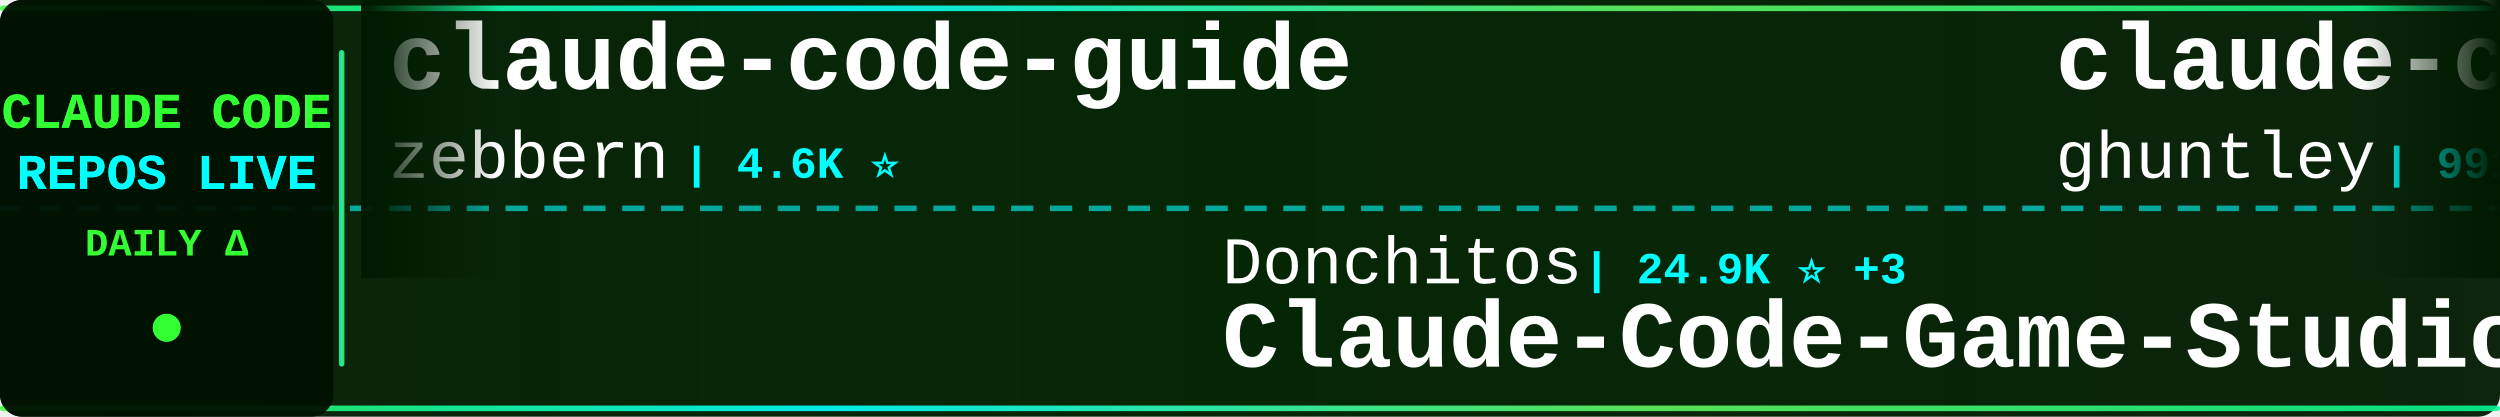
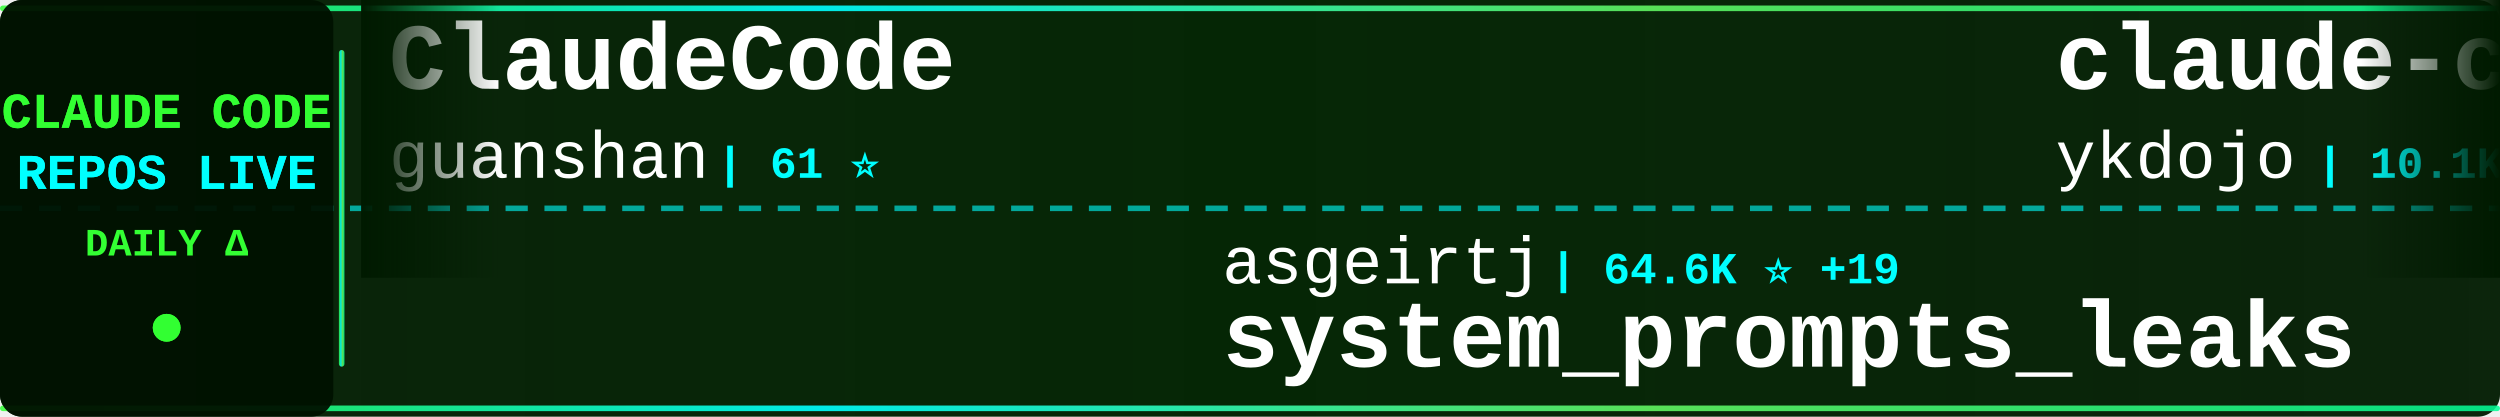
<svg xmlns="http://www.w3.org/2000/svg" width="900" height="150">
  <defs>
    <linearGradient id="tickerBg" x1="0%" y1="0%" x2="100%" y2="0%">
      <stop offset="0%" style="stop-color:#001a00;stop-opacity:0.95" />
      <stop offset="50%" style="stop-color:#002200;stop-opacity:0.98" />
      <stop offset="100%" style="stop-color:#001a00;stop-opacity:0.95" />
    </linearGradient>
    <linearGradient id="borderGrad" x1="0%" y1="0%" x2="100%" y2="0%">
      <stop offset="0%" style="stop-color:#33ff33;stop-opacity:0.85">
        <animate attributeName="stop-opacity" values="0.85;1;0.85" dur="2s" repeatCount="indefinite" />
      </stop>
      <stop offset="33%" style="stop-color:#00ffff;stop-opacity:0.9">
        <animate attributeName="stop-opacity" values="0.9;1;0.9" dur="2.2s" repeatCount="indefinite" />
      </stop>
      <stop offset="66%" style="stop-color:#66ff66;stop-opacity:0.85">
        <animate attributeName="stop-opacity" values="0.85;1;0.85" dur="1.8s" repeatCount="indefinite" />
      </stop>
      <stop offset="100%" style="stop-color:#00ff99;stop-opacity:0.85">
        <animate attributeName="stop-opacity" values="0.85;1;0.85" dur="2s" repeatCount="indefinite" />
      </stop>
    </linearGradient>
    <filter id="textGlow">
      <feGaussianBlur stdDeviation="0.1" result="coloredBlur" />
      <feMerge>
        <feMergeNode in="coloredBlur" />
        <feMergeNode in="SourceGraphic" />
      </feMerge>
    </filter>
    <filter id="metricGlow">
      <feGaussianBlur stdDeviation="0.2" result="coloredBlur" />
      <feMerge>
        <feMergeNode in="coloredBlur" />
        <feMergeNode in="SourceGraphic" />
      </feMerge>
    </filter>
    <linearGradient id="leftFade" x1="0%" y1="0%" x2="100%" y2="0%">
      <stop offset="0%" style="stop-color:#001a00;stop-opacity:1" />
      <stop offset="100%" style="stop-color:#001a00;stop-opacity:0" />
    </linearGradient>
    <linearGradient id="rightFade" x1="0%" y1="0%" x2="100%" y2="0%">
      <stop offset="0%" style="stop-color:#001a00;stop-opacity:0" />
      <stop offset="100%" style="stop-color:#001a00;stop-opacity:1" />
    </linearGradient>
  </defs>
  <rect width="900" height="150" fill="url(#tickerBg)" rx="8" />
  <rect x="0" y="2" width="900" height="2" fill="url(#borderGrad)" rx="1" />
  <rect x="0" y="146" width="900" height="2" fill="url(#borderGrad)" rx="1" />
  <line x1="0" y1="75" x2="900" y2="75" stroke="#00ffff" stroke-width="2" stroke-dasharray="8 6" opacity="0.6" />
  <rect x="0" y="0" width="120" height="150" fill="#001100" opacity="0.95" rx="8" />
  <text x="60" y="46" font-family="'Courier New', monospace" font-size="18" font-weight="bold" fill="#33ff33" text-anchor="middle" filter="url(#textGlow)">
    CLAUDE CODE
  </text>
  <text x="60" y="68" font-family="'Courier New', monospace" font-size="18" font-weight="bold" fill="#00ffff" text-anchor="middle" filter="url(#textGlow)">
    REPOS LIVE
  </text>
  <text x="60" y="92" font-family="'Courier New', monospace" font-size="14" font-weight="bold" fill="#33ff33" text-anchor="middle">
    DAILY Δ
  </text>
  <circle cx="60" cy="118" r="5" fill="#33ff33" filter="url(#metricGlow)">
    <animate attributeName="r" values="4;6;4" dur="1.5s" repeatCount="indefinite" />
    <animate attributeName="opacity" values="0.6;1;0.6" dur="1.5s" repeatCount="indefinite" />
  </circle>
  <rect x="122" y="18" width="2" height="114" fill="url(#borderGrad)" rx="1" />
  <clipPath id="tickerClip">
    <rect x="130" y="0" width="770" height="150" />
  </clipPath>
  <g clip-path="url(#tickerClip)">
    <g id="tickerItems">
      <animateTransform attributeName="transform" attributeType="XML" type="translate" from="0 0" to="-3000 0" dur="54s" repeatCount="indefinite" />
      <g transform="translate(0, 0)">
-         <text x="140" y="32" font-family="'Courier New', monospace" font-size="34" font-weight="bold" fill="#ffffff">claude-code-guide</text>
-         <text x="140" y="64" font-family="'Courier New', monospace" font-size="24" font-weight="normal" fill="#ffffff" opacity="1.0">zebbern</text>
-         <text x="246" y="64" font-family="'Courier New', monospace" font-size="16" font-weight="bold" fill="#00ffff"> | 4.6K ⭐</text>
+         <text x="140" y="32" font-family="'Courier New', monospace" font-size="34" font-weight="bold" fill="#ffffff">ClaudeCode</text>
+         <text x="140" y="64" font-family="'Courier New', monospace" font-size="24" font-weight="normal" fill="#ffffff" opacity="1.0">guanshan</text>
+         <text x="258" y="64" font-family="'Courier New', monospace" font-size="16" font-weight="bold" fill="#00ffff"> | 61 ⭐</text>
      </g>
      <g transform="translate(300, 0)">
-         <text x="140" y="102" font-family="'Courier New', monospace" font-size="24" font-weight="normal" fill="#ffffff" opacity="1.0">Donchitos</text>
-         <text x="270" y="102" font-family="'Courier New', monospace" font-size="16" font-weight="bold" fill="#00ffff"> | 24.9K ⭐ +3</text>
-         <text x="140" y="132" font-family="'Courier New', monospace" font-size="34" font-weight="bold" fill="#ffffff">Claude-Code-Game-Studios</text>
+         <text x="140" y="102" font-family="'Courier New', monospace" font-size="24" font-weight="normal" fill="#ffffff" opacity="1.0">asgeirtj</text>
+         <text x="258" y="102" font-family="'Courier New', monospace" font-size="16" font-weight="bold" fill="#00ffff"> | 64.6K ⭐ +19</text>
+         <text x="140" y="132" font-family="'Courier New', monospace" font-size="34" font-weight="bold" fill="#ffffff">system_prompts_leaks</text>
      </g>
      <g transform="translate(600, 0)">
-         <text x="140" y="32" font-family="'Courier New', monospace" font-size="34" font-weight="bold" fill="#ffffff">claude-code-source-code-...</text>
-         <text x="140" y="64" font-family="'Courier New', monospace" font-size="24" font-weight="normal" fill="#ffffff" opacity="1.0">ghuntley</text>
-         <text x="258" y="64" font-family="'Courier New', monospace" font-size="16" font-weight="bold" fill="#00ffff"> | 991 ⭐</text>
+         <text x="140" y="32" font-family="'Courier New', monospace" font-size="34" font-weight="bold" fill="#ffffff">claude-code-tips</text>
+         <text x="140" y="64" font-family="'Courier New', monospace" font-size="24" font-weight="normal" fill="#ffffff" opacity="1.0">ykdojo</text>
+         <text x="234" y="64" font-family="'Courier New', monospace" font-size="16" font-weight="bold" fill="#00ffff"> | 10.1K ⭐</text>
      </g>
      <g transform="translate(900, 0)">
-         <text x="140" y="102" font-family="'Courier New', monospace" font-size="24" font-weight="normal" fill="#ffffff" opacity="1.0">RichardAtCT</text>
-         <text x="294" y="102" font-family="'Courier New', monospace" font-size="16" font-weight="bold" fill="#00ffff"> | 2.8K ⭐</text>
-         <text x="140" y="132" font-family="'Courier New', monospace" font-size="34" font-weight="bold" fill="#ffffff">claude-code-telegram</text>
+         <text x="140" y="102" font-family="'Courier New', monospace" font-size="24" font-weight="normal" fill="#ffffff" opacity="1.0">krusemediallc</text>
+         <text x="318" y="102" font-family="'Courier New', monospace" font-size="16" font-weight="bold" fill="#00ffff"> | 1.5K ⭐ +2</text>
+         <text x="140" y="132" font-family="'Courier New', monospace" font-size="34" font-weight="bold" fill="#ffffff">arcads-claude-code</text>
      </g>
      <g transform="translate(1200, 0)">
-         <text x="140" y="32" font-family="'Courier New', monospace" font-size="34" font-weight="bold" fill="#ffffff">learn-claude-code</text>
-         <text x="140" y="64" font-family="'Courier New', monospace" font-size="24" font-weight="normal" fill="#ffffff" opacity="1.0">shareAI-lab</text>
-         <text x="294" y="64" font-family="'Courier New', monospace" font-size="16" font-weight="bold" fill="#00ffff"> | 76.4K ⭐ +9</text>
+         <text x="140" y="32" font-family="'Courier New', monospace" font-size="34" font-weight="bold" fill="#ffffff">claude-code</text>
+         <text x="140" y="64" font-family="'Courier New', monospace" font-size="24" font-weight="normal" fill="#ffffff" opacity="1.0">isboyjc</text>
+         <text x="246" y="64" font-family="'Courier New', monospace" font-size="16" font-weight="bold" fill="#00ffff"> | 162 ⭐</text>
      </g>
      <g transform="translate(1500, 0)">
-         <text x="140" y="102" font-family="'Courier New', monospace" font-size="24" font-weight="normal" fill="#ffffff" opacity="1.0">tanbiralam</text>
-         <text x="282" y="102" font-family="'Courier New', monospace" font-size="16" font-weight="bold" fill="#00ffff"> | 2.2K ⭐</text>
+         <text x="140" y="102" font-family="'Courier New', monospace" font-size="24" font-weight="normal" fill="#ffffff" opacity="1.0">mehmoodosman</text>
+         <text x="306" y="102" font-family="'Courier New', monospace" font-size="16" font-weight="bold" fill="#00ffff"> | 174 ⭐</text>
        <text x="140" y="132" font-family="'Courier New', monospace" font-size="34" font-weight="bold" fill="#ffffff">claude-code</text>
      </g>
      <g transform="translate(1800, 0)">
        <text x="140" y="32" font-family="'Courier New', monospace" font-size="34" font-weight="bold" fill="#ffffff">claude-code</text>
-         <text x="140" y="64" font-family="'Courier New', monospace" font-size="24" font-weight="normal" fill="#ffffff" opacity="1.0">claude-code-best</text>
-         <text x="354" y="64" font-family="'Courier New', monospace" font-size="16" font-weight="bold" fill="#00ffff"> | 22.4K ⭐ +3</text>
+         <text x="140" y="64" font-family="'Courier New', monospace" font-size="24" font-weight="normal" fill="#ffffff" opacity="1.0">tanbiralam</text>
+         <text x="282" y="64" font-family="'Courier New', monospace" font-size="16" font-weight="bold" fill="#00ffff"> | 2.2K ⭐ +1</text>
      </g>
      <g transform="translate(2100, 0)">
-         <text x="140" y="102" font-family="'Courier New', monospace" font-size="24" font-weight="normal" fill="#ffffff" opacity="1.0">T-Lab-CUHKSZ</text>
-         <text x="306" y="102" font-family="'Courier New', monospace" font-size="16" font-weight="bold" fill="#00ffff"> | 328 ⭐</text>
+         <text x="140" y="102" font-family="'Courier New', monospace" font-size="24" font-weight="normal" fill="#ffffff" opacity="1.0">beilingcc</text>
+         <text x="270" y="102" font-family="'Courier New', monospace" font-size="16" font-weight="bold" fill="#00ffff"> | 95 ⭐</text>
        <text x="140" y="132" font-family="'Courier New', monospace" font-size="34" font-weight="bold" fill="#ffffff">claude-code</text>
      </g>
      <g transform="translate(2400, 0)">
-         <text x="140" y="32" font-family="'Courier New', monospace" font-size="34" font-weight="bold" fill="#ffffff">claude-code-video-toolki...</text>
-         <text x="140" y="64" font-family="'Courier New', monospace" font-size="24" font-weight="normal" fill="#ffffff" opacity="1.0">digitalsamba</text>
-         <text x="306" y="64" font-family="'Courier New', monospace" font-size="16" font-weight="bold" fill="#00ffff"> | 2.1K ⭐ -1</text>
+         <text x="140" y="32" font-family="'Courier New', monospace" font-size="34" font-weight="bold" fill="#ffffff">claude-code-reverse</text>
+         <text x="140" y="64" font-family="'Courier New', monospace" font-size="24" font-weight="normal" fill="#ffffff" opacity="1.0">Yuyz0112</text>
+         <text x="258" y="64" font-family="'Courier New', monospace" font-size="16" font-weight="bold" fill="#00ffff"> | 2.4K ⭐</text>
      </g>
      <g transform="translate(2700, 0)">
-         <text x="140" y="102" font-family="'Courier New', monospace" font-size="24" font-weight="normal" fill="#ffffff" opacity="1.0">RishabhK103</text>
-         <text x="294" y="102" font-family="'Courier New', monospace" font-size="16" font-weight="bold" fill="#00ffff"> | 104 ⭐</text>
-         <text x="140" y="132" font-family="'Courier New', monospace" font-size="34" font-weight="bold" fill="#ffffff">claude-code</text>
+         <text x="140" y="102" font-family="'Courier New', monospace" font-size="24" font-weight="normal" fill="#ffffff" opacity="1.0">ChinaSiro</text>
+         <text x="270" y="102" font-family="'Courier New', monospace" font-size="16" font-weight="bold" fill="#00ffff"> | 9.7K ⭐</text>
+         <text x="140" y="132" font-family="'Courier New', monospace" font-size="34" font-weight="bold" fill="#ffffff">claude-code-sourcemap</text>
      </g>
      <g transform="translate(3000, 0)">
-         <text x="140" y="32" font-family="'Courier New', monospace" font-size="34" font-weight="bold" fill="#ffffff">claude-code-guide</text>
-         <text x="140" y="64" font-family="'Courier New', monospace" font-size="24" font-weight="normal" fill="#ffffff" opacity="1.0">zebbern</text>
-         <text x="246" y="64" font-family="'Courier New', monospace" font-size="16" font-weight="bold" fill="#00ffff"> | 4.6K ⭐</text>
+         <text x="140" y="32" font-family="'Courier New', monospace" font-size="34" font-weight="bold" fill="#ffffff">ClaudeCode</text>
+         <text x="140" y="64" font-family="'Courier New', monospace" font-size="24" font-weight="normal" fill="#ffffff" opacity="1.0">guanshan</text>
+         <text x="258" y="64" font-family="'Courier New', monospace" font-size="16" font-weight="bold" fill="#00ffff"> | 61 ⭐</text>
      </g>
      <g transform="translate(3300, 0)">
-         <text x="140" y="102" font-family="'Courier New', monospace" font-size="24" font-weight="normal" fill="#ffffff" opacity="1.0">Donchitos</text>
-         <text x="270" y="102" font-family="'Courier New', monospace" font-size="16" font-weight="bold" fill="#00ffff"> | 24.9K ⭐ +3</text>
-         <text x="140" y="132" font-family="'Courier New', monospace" font-size="34" font-weight="bold" fill="#ffffff">Claude-Code-Game-Studios</text>
+         <text x="140" y="102" font-family="'Courier New', monospace" font-size="24" font-weight="normal" fill="#ffffff" opacity="1.0">asgeirtj</text>
+         <text x="258" y="102" font-family="'Courier New', monospace" font-size="16" font-weight="bold" fill="#00ffff"> | 64.6K ⭐ +19</text>
+         <text x="140" y="132" font-family="'Courier New', monospace" font-size="34" font-weight="bold" fill="#ffffff">system_prompts_leaks</text>
      </g>
      <g transform="translate(3600, 0)">
-         <text x="140" y="32" font-family="'Courier New', monospace" font-size="34" font-weight="bold" fill="#ffffff">claude-code-source-code-...</text>
-         <text x="140" y="64" font-family="'Courier New', monospace" font-size="24" font-weight="normal" fill="#ffffff" opacity="1.0">ghuntley</text>
-         <text x="258" y="64" font-family="'Courier New', monospace" font-size="16" font-weight="bold" fill="#00ffff"> | 991 ⭐</text>
+         <text x="140" y="32" font-family="'Courier New', monospace" font-size="34" font-weight="bold" fill="#ffffff">claude-code-tips</text>
+         <text x="140" y="64" font-family="'Courier New', monospace" font-size="24" font-weight="normal" fill="#ffffff" opacity="1.0">ykdojo</text>
+         <text x="234" y="64" font-family="'Courier New', monospace" font-size="16" font-weight="bold" fill="#00ffff"> | 10.1K ⭐</text>
      </g>
      <g transform="translate(3900, 0)">
-         <text x="140" y="102" font-family="'Courier New', monospace" font-size="24" font-weight="normal" fill="#ffffff" opacity="1.0">RichardAtCT</text>
-         <text x="294" y="102" font-family="'Courier New', monospace" font-size="16" font-weight="bold" fill="#00ffff"> | 2.8K ⭐</text>
-         <text x="140" y="132" font-family="'Courier New', monospace" font-size="34" font-weight="bold" fill="#ffffff">claude-code-telegram</text>
+         <text x="140" y="102" font-family="'Courier New', monospace" font-size="24" font-weight="normal" fill="#ffffff" opacity="1.0">krusemediallc</text>
+         <text x="318" y="102" font-family="'Courier New', monospace" font-size="16" font-weight="bold" fill="#00ffff"> | 1.5K ⭐ +2</text>
+         <text x="140" y="132" font-family="'Courier New', monospace" font-size="34" font-weight="bold" fill="#ffffff">arcads-claude-code</text>
      </g>
    </g>
  </g>
  <rect x="130" y="0" width="50" height="100" fill="url(#leftFade)" />
  <rect x="850" y="0" width="50" height="100" fill="url(#rightFade)" />
</svg>
